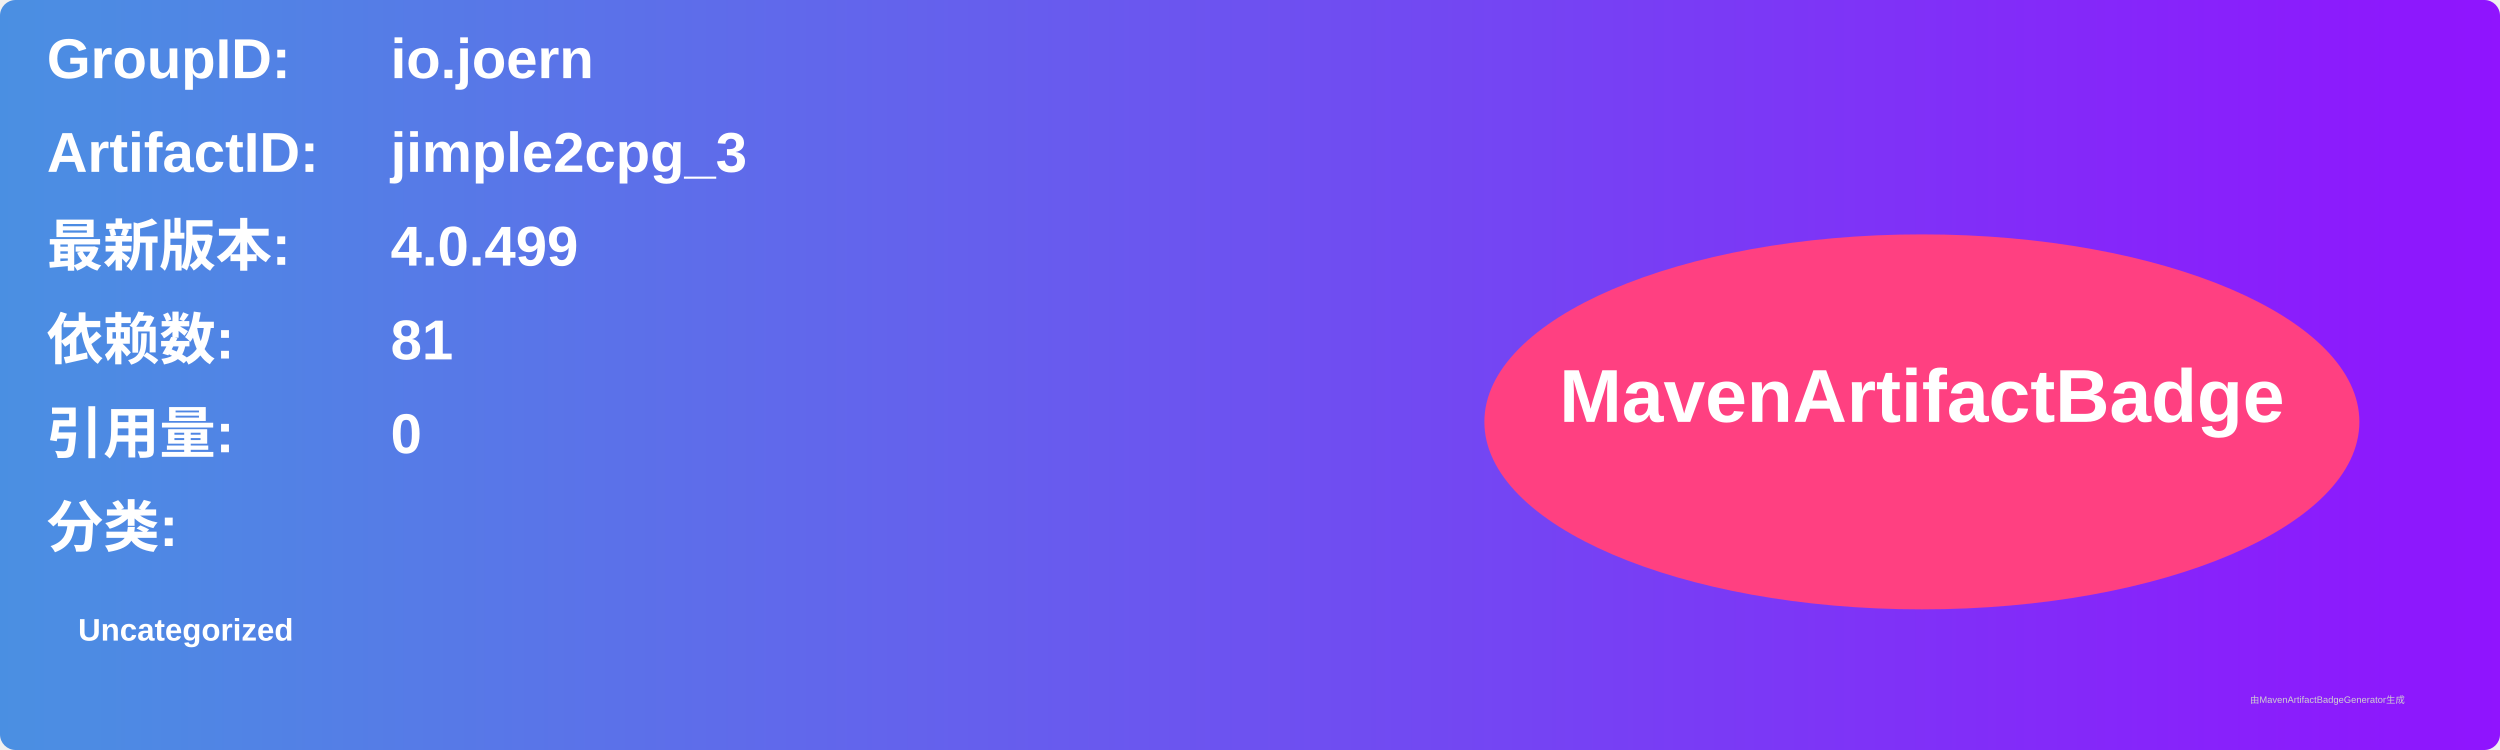
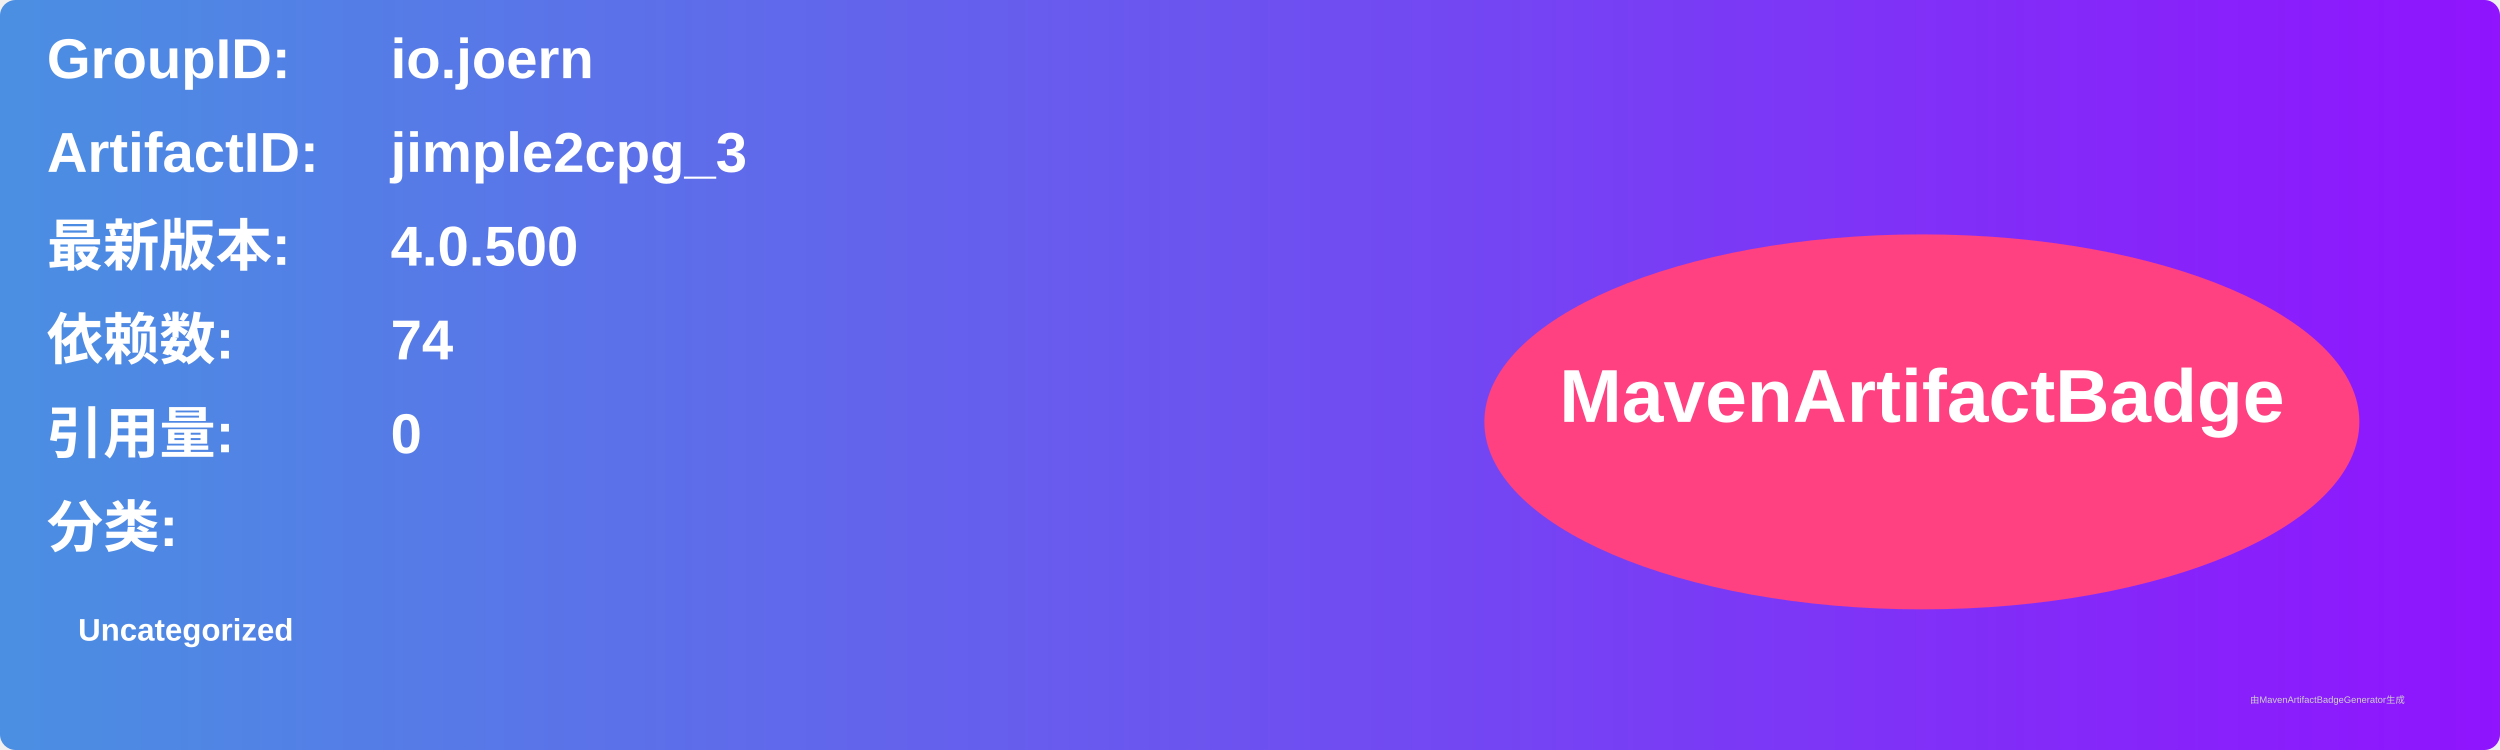
<svg xmlns="http://www.w3.org/2000/svg" width="800" height="240" viewBox="0 0 800 240">
  <linearGradient id="grad" x1="0%" y1="0%" x2="100%" y2="0%">
    <stop offset="0%" stop-color="#4a90e2" />
    <stop offset="100%" stop-color="#9013fe" />
  </linearGradient>
  <rect width="100%" height="100%" rx="5" ry="5" fill="url(#grad)" />
  <g transform="translate(15, 15)">
    <text x="0" y="10" font-family="Arial" font-size="18" fill="white" font-weight="bold" width="260">GroupID:</text>
    <text x="110" y="10" font-family="Arial" font-size="18" fill="white" font-weight="bold" width="460">io.joern</text>
    <text x="0" y="40" font-family="Arial" font-size="18" fill="white" font-weight="bold" width="260">ArtifactID:</text>
    <text x="110" y="40" font-family="Arial" font-size="18" fill="white" font-weight="bold" width="460">jimple2cpg_3</text>
    <text x="0" y="70" font-family="Arial" font-size="18" fill="white" font-weight="bold">最新版本:</text>
    <text x="110" y="70" font-family="Arial" font-size="18" fill="white" font-weight="bold">
-       <tspan font-weight="bold">4.0.499</tspan>
+       <tspan font-weight="bold">4.0.500</tspan>
    </text>
    <text x="0" y="100" font-family="Arial" font-size="18" fill="white" font-weight="bold">依赖数: </text>
    <text x="110" y="100" font-family="Arial" font-size="18" fill="white">
-       <tspan font-weight="bold">81</tspan>
+       <tspan font-weight="bold">74</tspan>
    </text>
    <text x="0" y="130" font-family="Arial" font-size="18" fill="white" font-weight="bold">引用量: </text>
    <text x="110" y="130" font-family="Arial" font-size="18" fill="white">
      <tspan font-weight="bold">0</tspan>
    </text>
    <text x="0" y="160" font-family="Arial" font-size="18" fill="white" font-weight="bold">分类:</text>
    <text x="10" y="190" font-family="Arial" font-size="10" fill="white">
      <tspan font-weight="bold">Uncategorized</tspan>
    </text>
    <ellipse cx="600" cy="120" rx="140" ry="60" fill="#ff4081" />
    <text x="600" y="120" text-anchor="middle" font-family="Arial" font-size="24" fill="white" font-weight="bold">MavenArtifactBadge</text>
  </g>
  <text x="720" y="225" font-family="Arial" font-size="3" fill="#d0d0d0">由MavenArtifactBadgeGenerator生成</text>
</svg>
